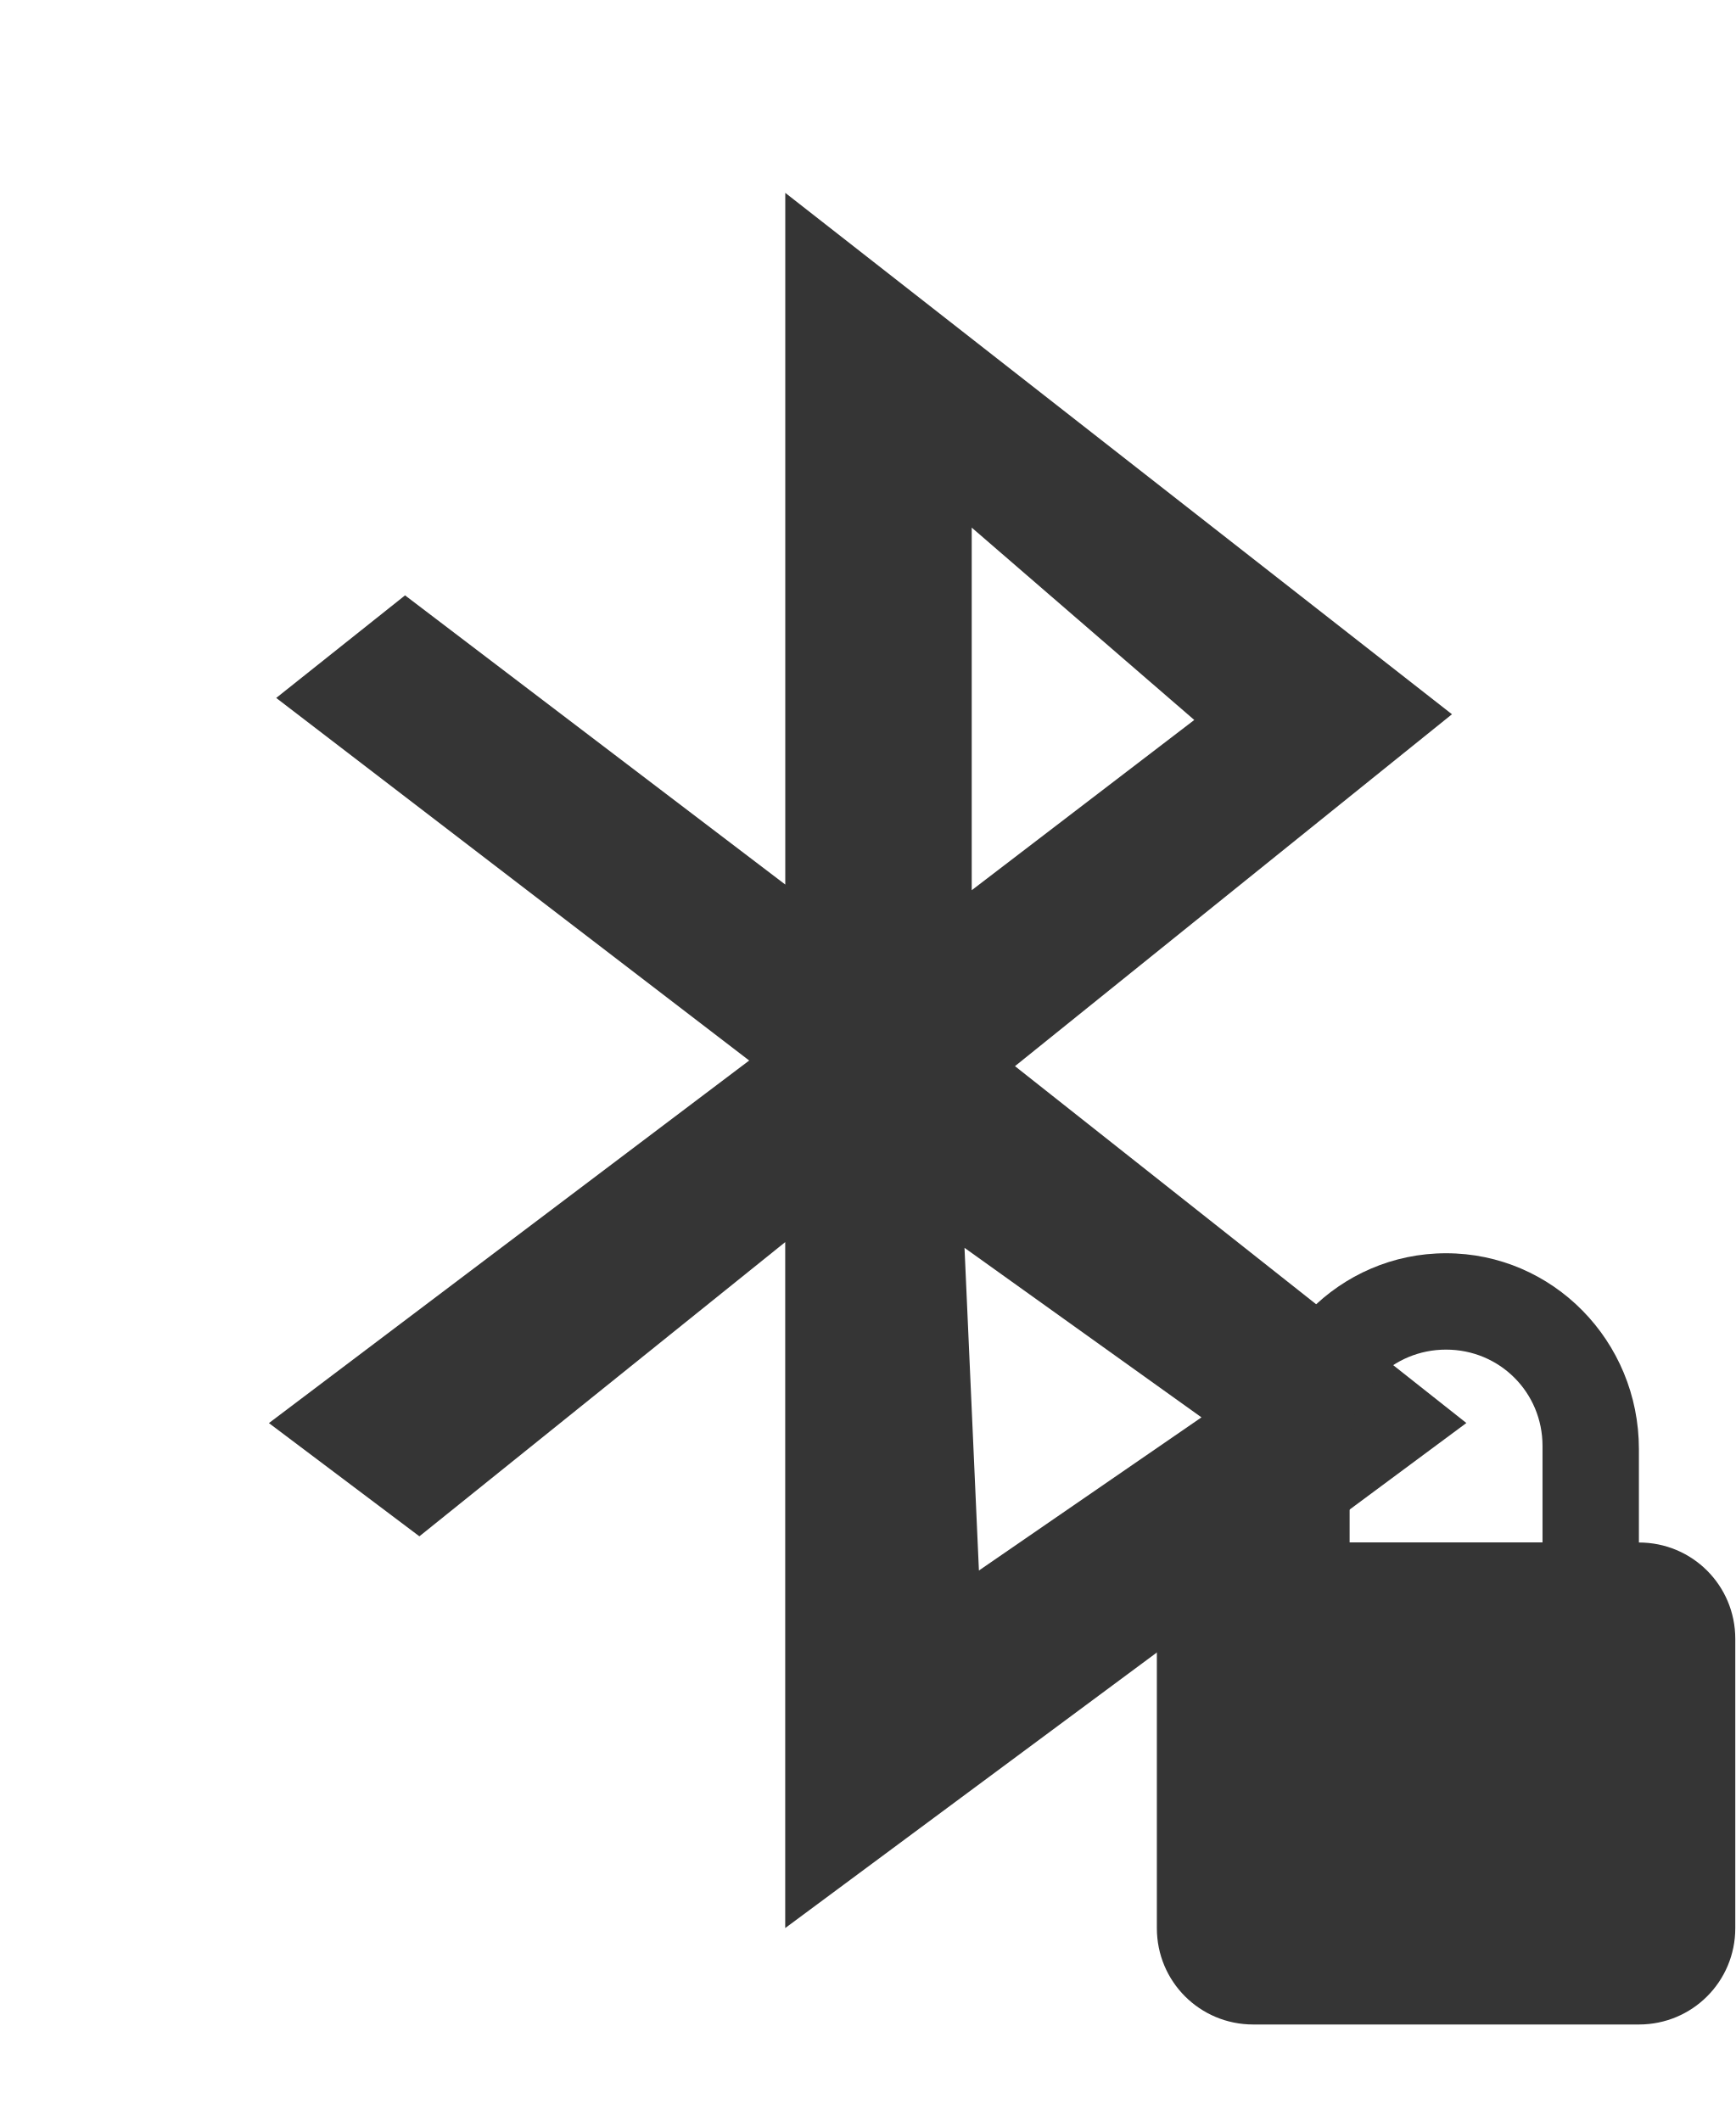
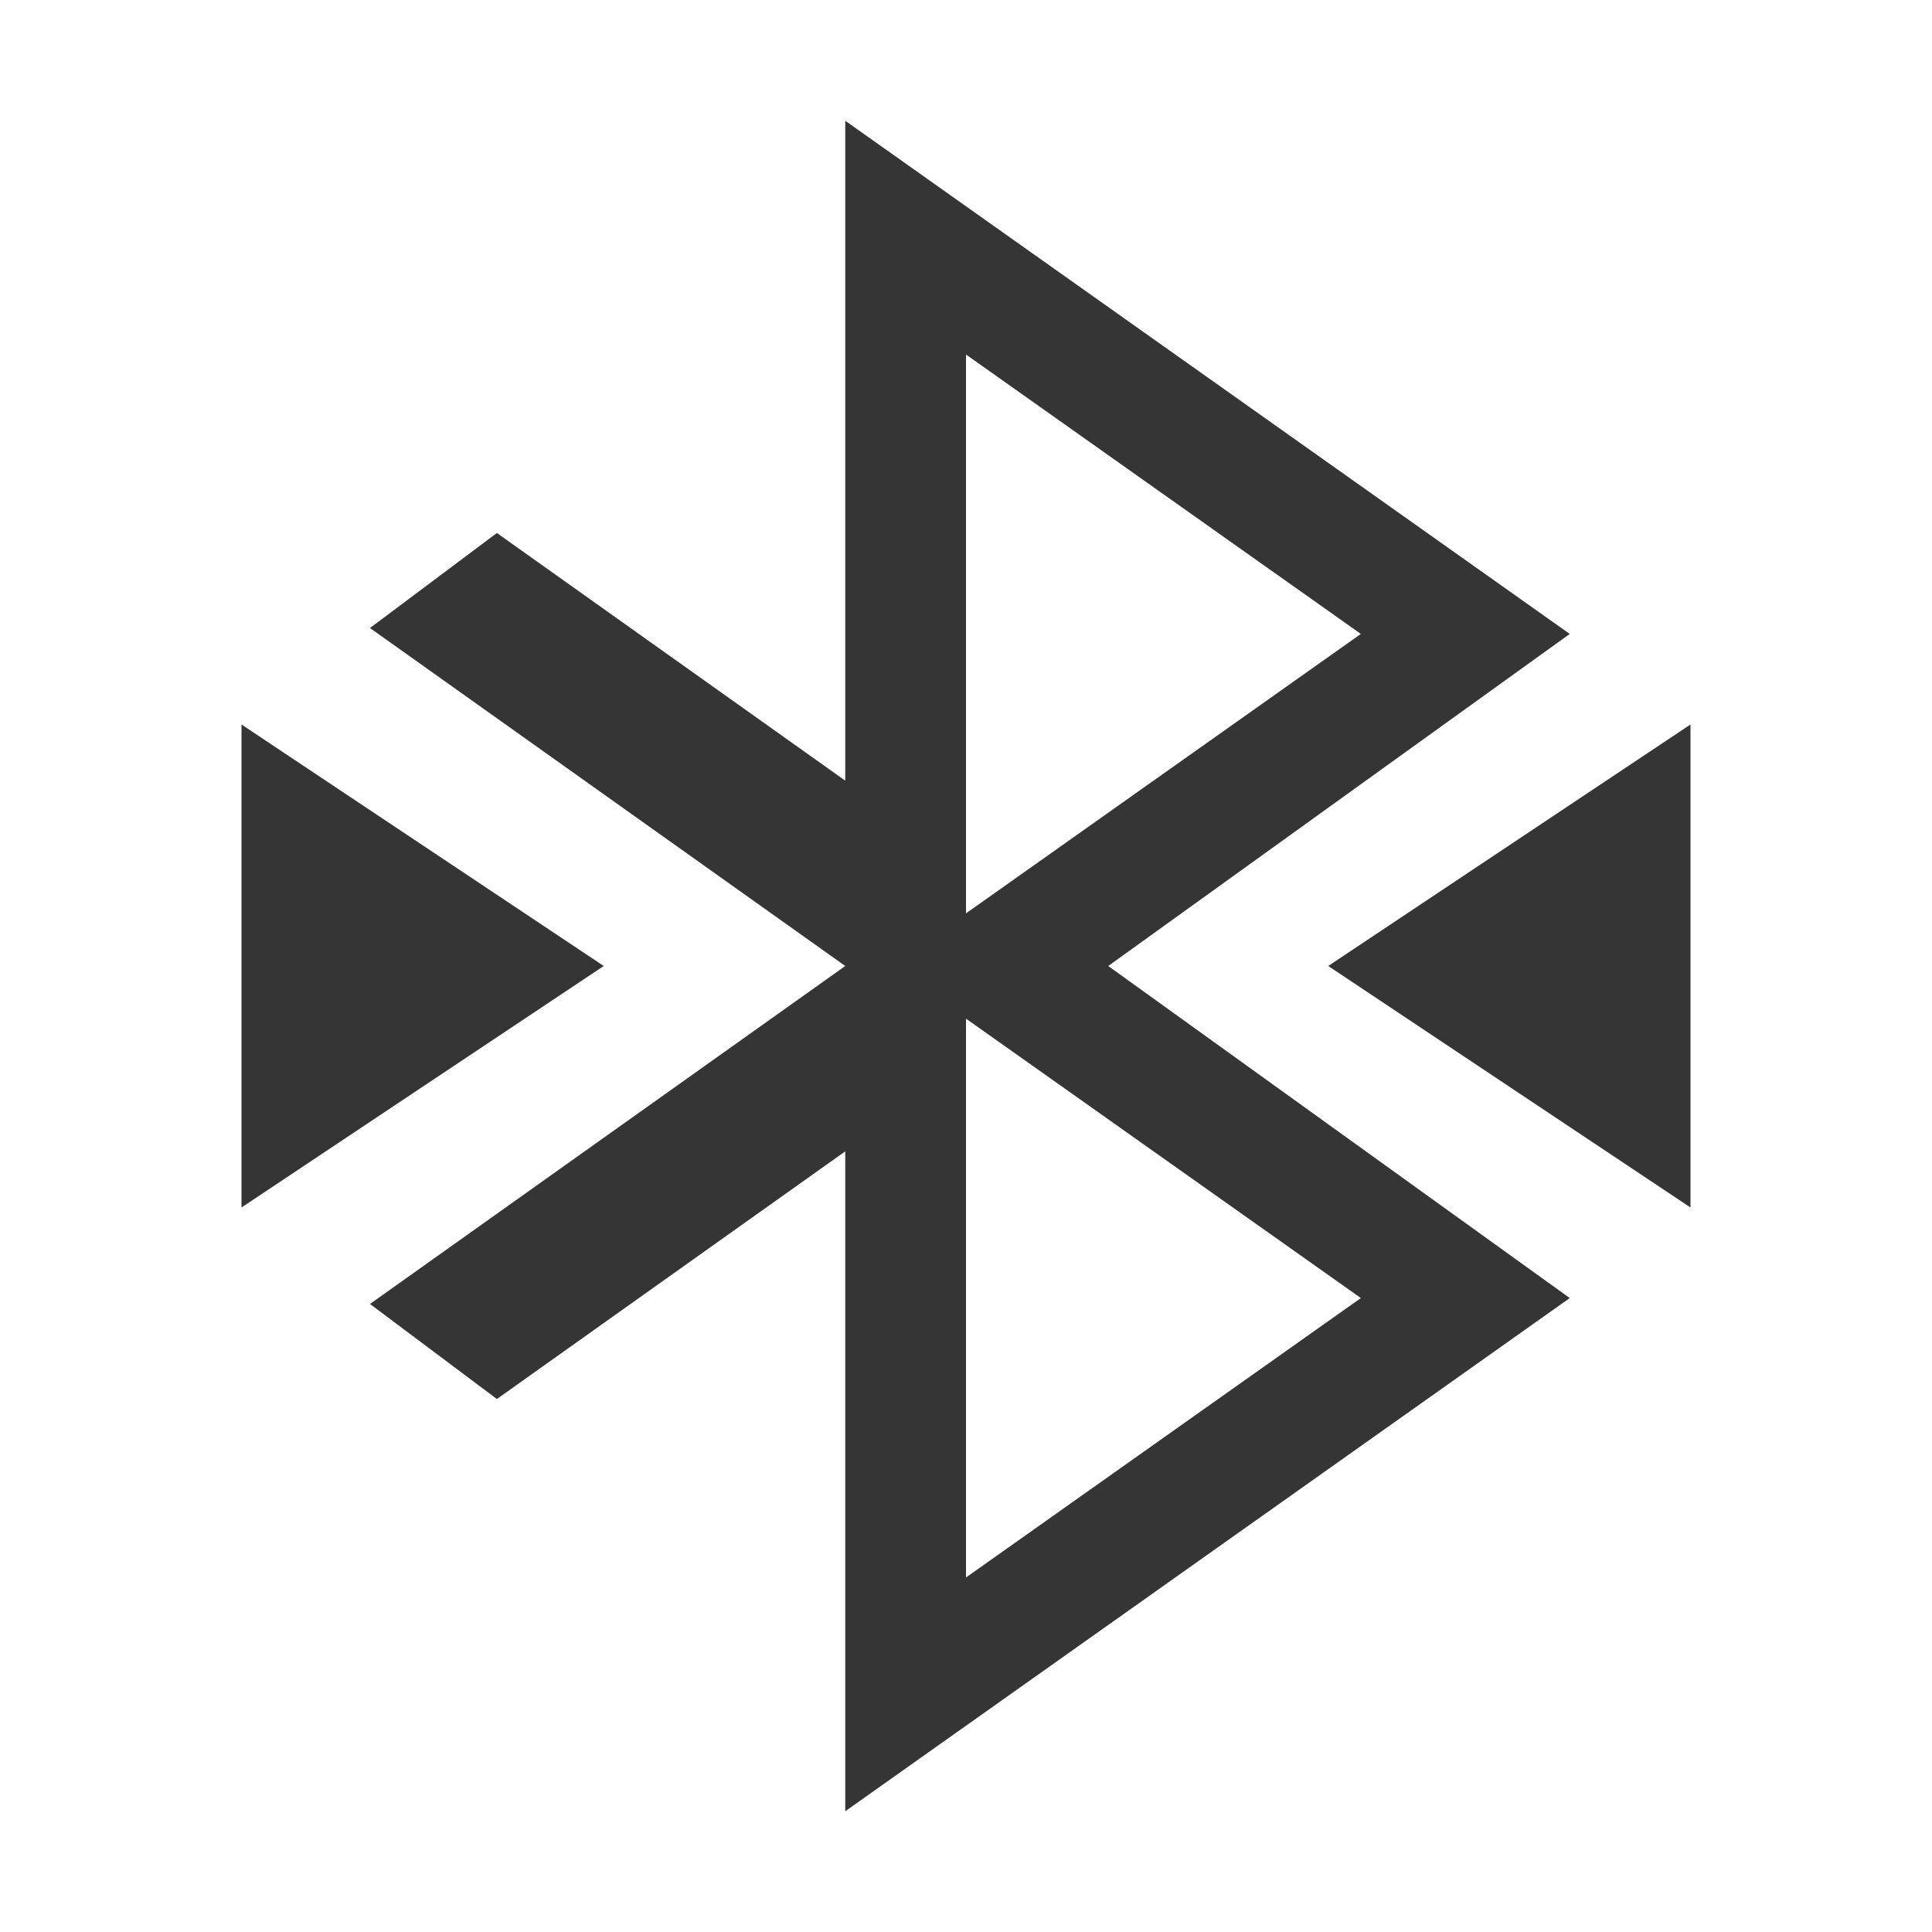
- <svg xmlns="http://www.w3.org/2000/svg" viewBox="0 0 13.09 16">
-   <g transform="matrix(0.06545,0,0,0.06545,-1.8326,13.236)" style="fill:#353535;fill-opacity:1">
-     <path d="m 118.5 -180 0 79.72 -43.819 -33.33 l -14.849 11.822 54.51 41.79 -55.35 41.789 l 17.341 13.05 42.16 -33.909 0 79.06 l 78.5 -58.21 -52.02 -41.13 50.36 -40.559 -76.84 -60.1 m 21.494 38.588 25.648 22.17 -25.648 19.622 0 -41.789 z m -0.831 83.01 27.309 19.54 -25.648 17.652 -1.661 -37.19 z" style="fill-rule:evenodd" />
-   </g>
-   <path d="m 10.908 9.454 c -0.806 0 -1.455 0.662 -1.455 1.477 l 0 0.705 c -0.403 0 -0.727 0.324 -0.727 0.727 l 0 2.182 c 0 0.403 0.324 0.727 0.727 0.727 l 2.909 0 c 0.403 0 0.727 -0.324 0.727 -0.727 l 0 -2.182 c 0 -0.403 -0.324 -0.727 -0.727 -0.727 l 0 -0.705 c 0 -0.815 -0.649 -1.477 -1.455 -1.477 z m 0 0.727 c 0.403 0 0.727 0.322 0.727 0.727 l 0 0.727 -1.455 0 0 -0.727 c 0 -0.406 0.324 -0.727 0.727 -0.727 z" style="fill:#353535;fill-opacity:1" />
+ <svg xmlns="http://www.w3.org/2000/svg" viewBox="0 0 16 16">
+   <path d="m 7 1 0 5.465 l -2.885 -2.051 -1.051 0.787 3.936 2.799 -3.936 2.799 1.051 0.787 2.885 -2.051 0 5.465 6 -4.25 -3.822 -2.75 3.822 -2.75 -6 -4.25 z m 1 1.936 l 3.27 2.314 -3.27 2.314 l 0 -4.629 z m 0 5.5 3.27 2.314 -3.27 2.314 0 -4.629 z" style="fill:#353535;opacity:1;fill-opacity:1;stroke:none;fill-rule:nonzero" />
+   <path d="m 11 8 3 -2 0 4 z" style="fill:#353535;fill-opacity:1;stroke:none;fill-rule:evenodd" />
+   <path d="M 5,8 2,6 2,10 Z" style="fill:#353535;fill-opacity:1;stroke:none;fill-rule:evenodd" />
</svg>
